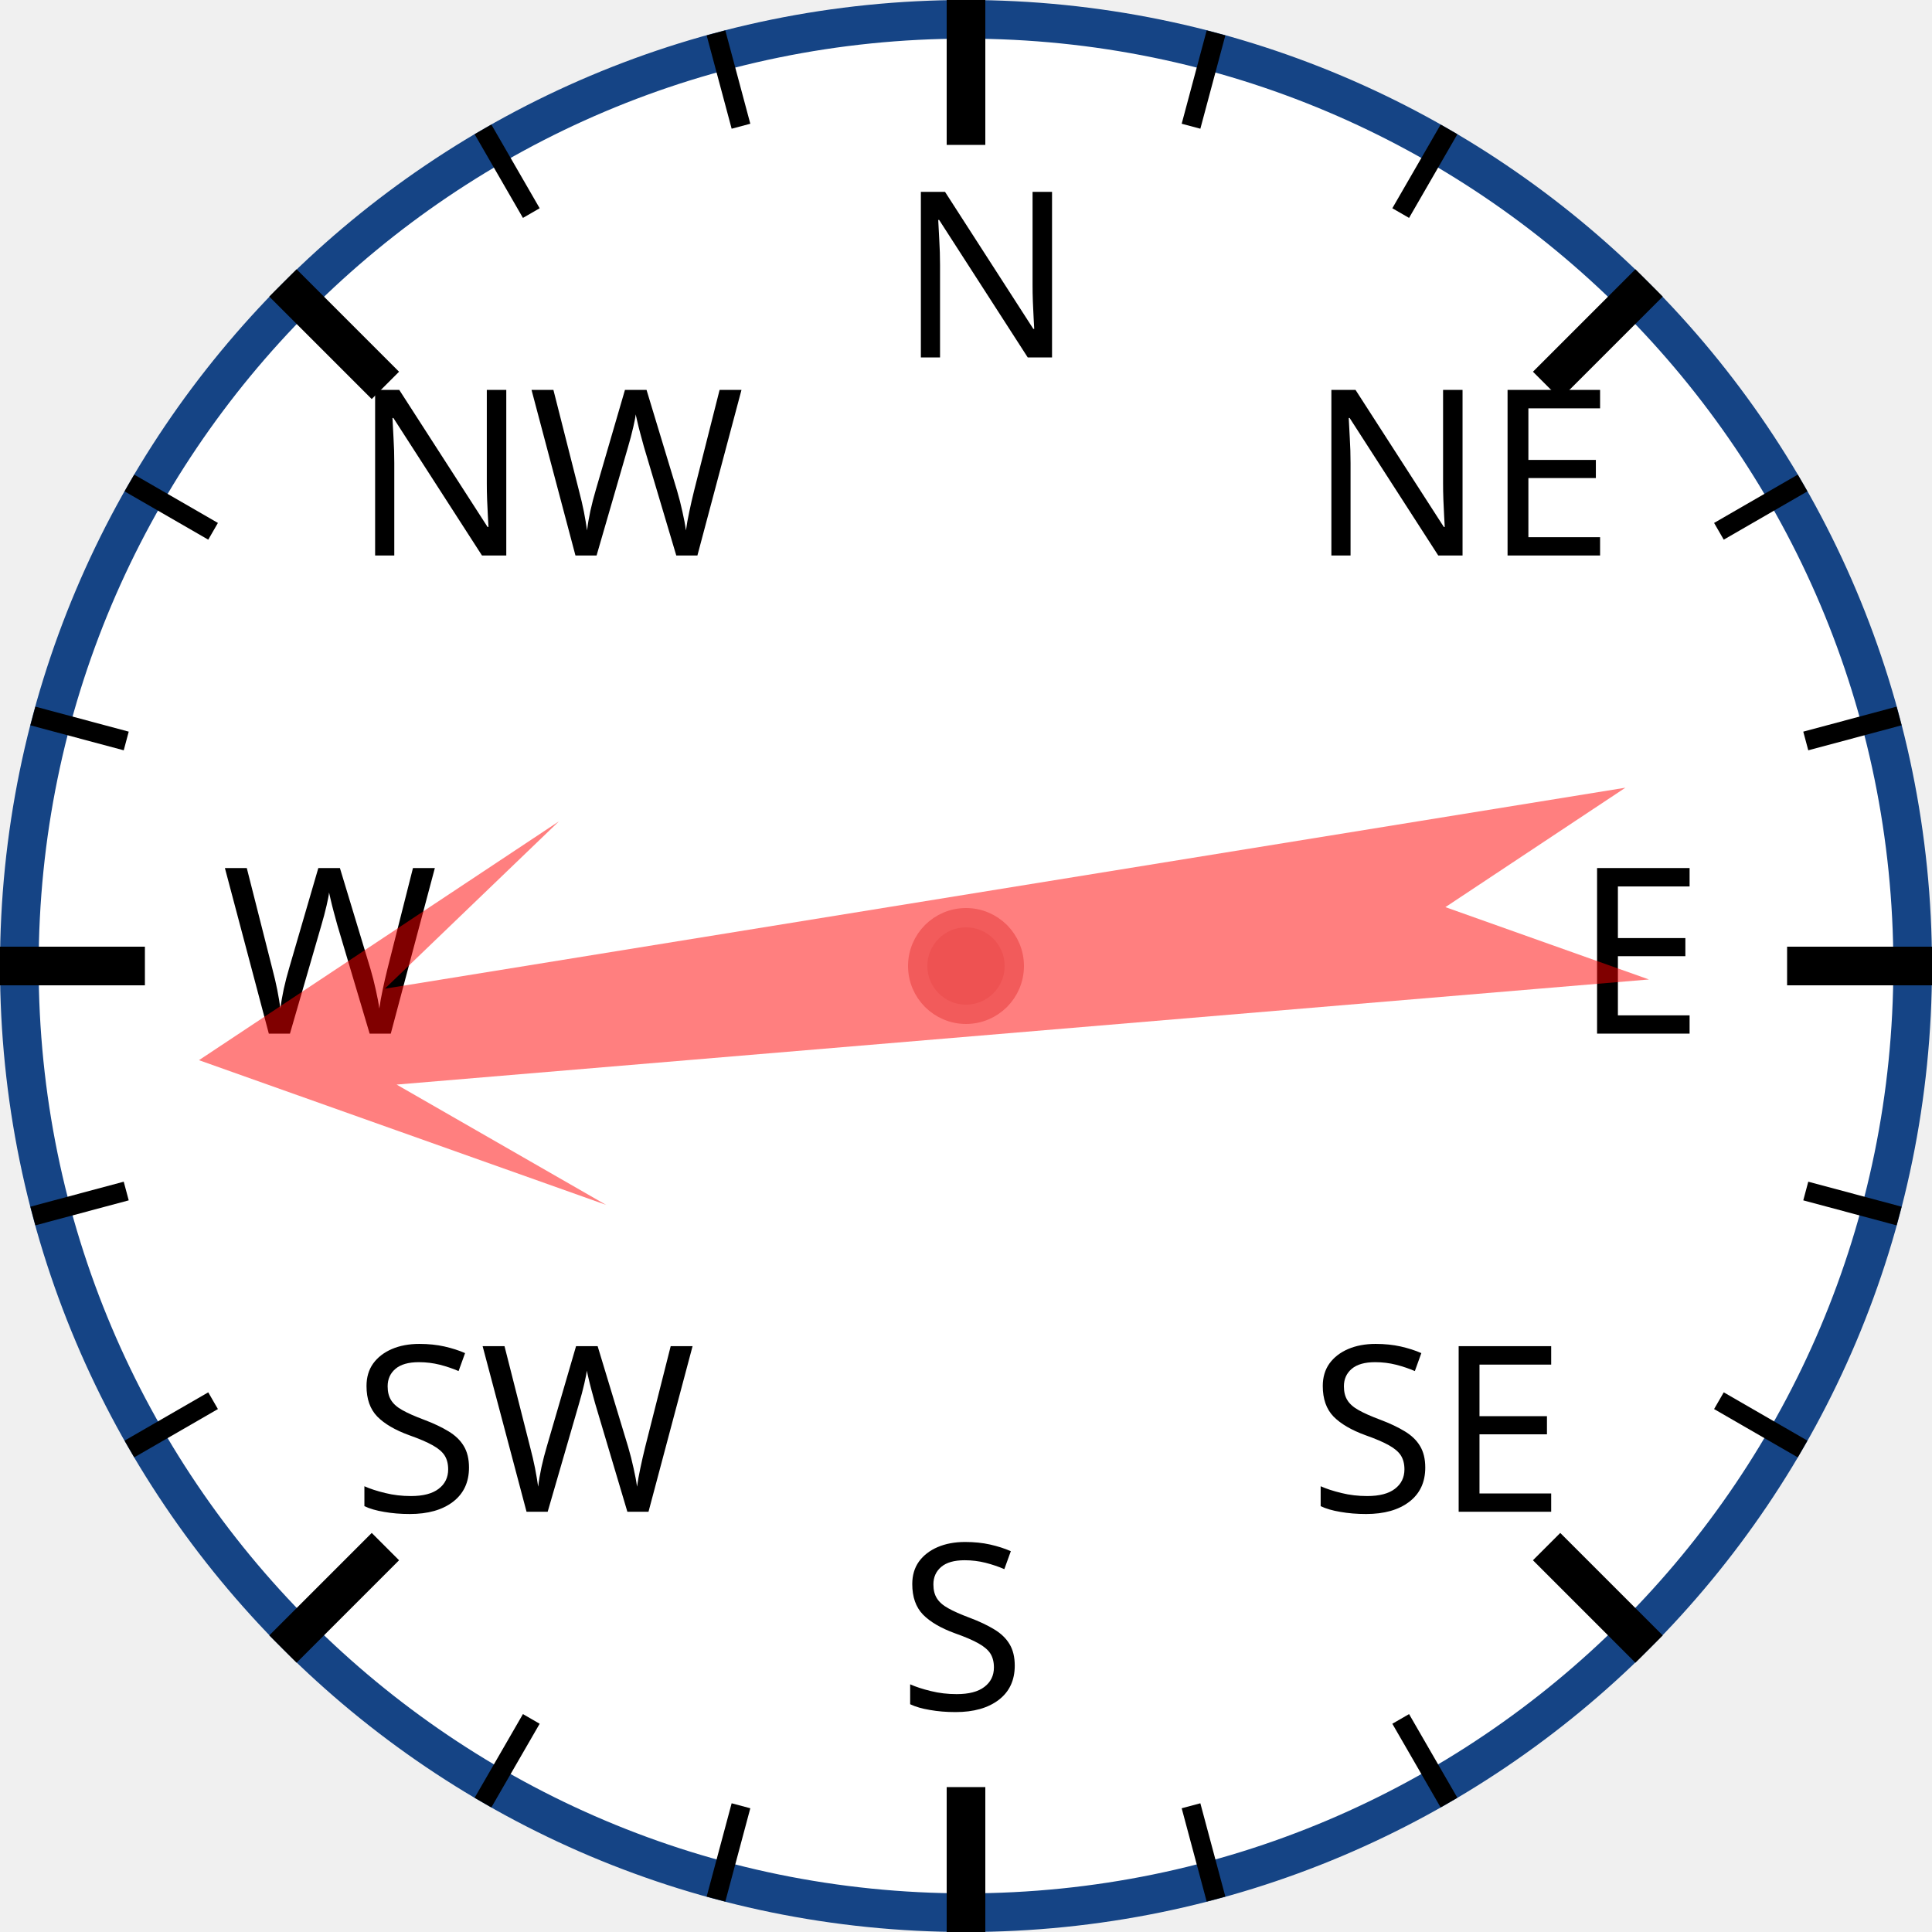
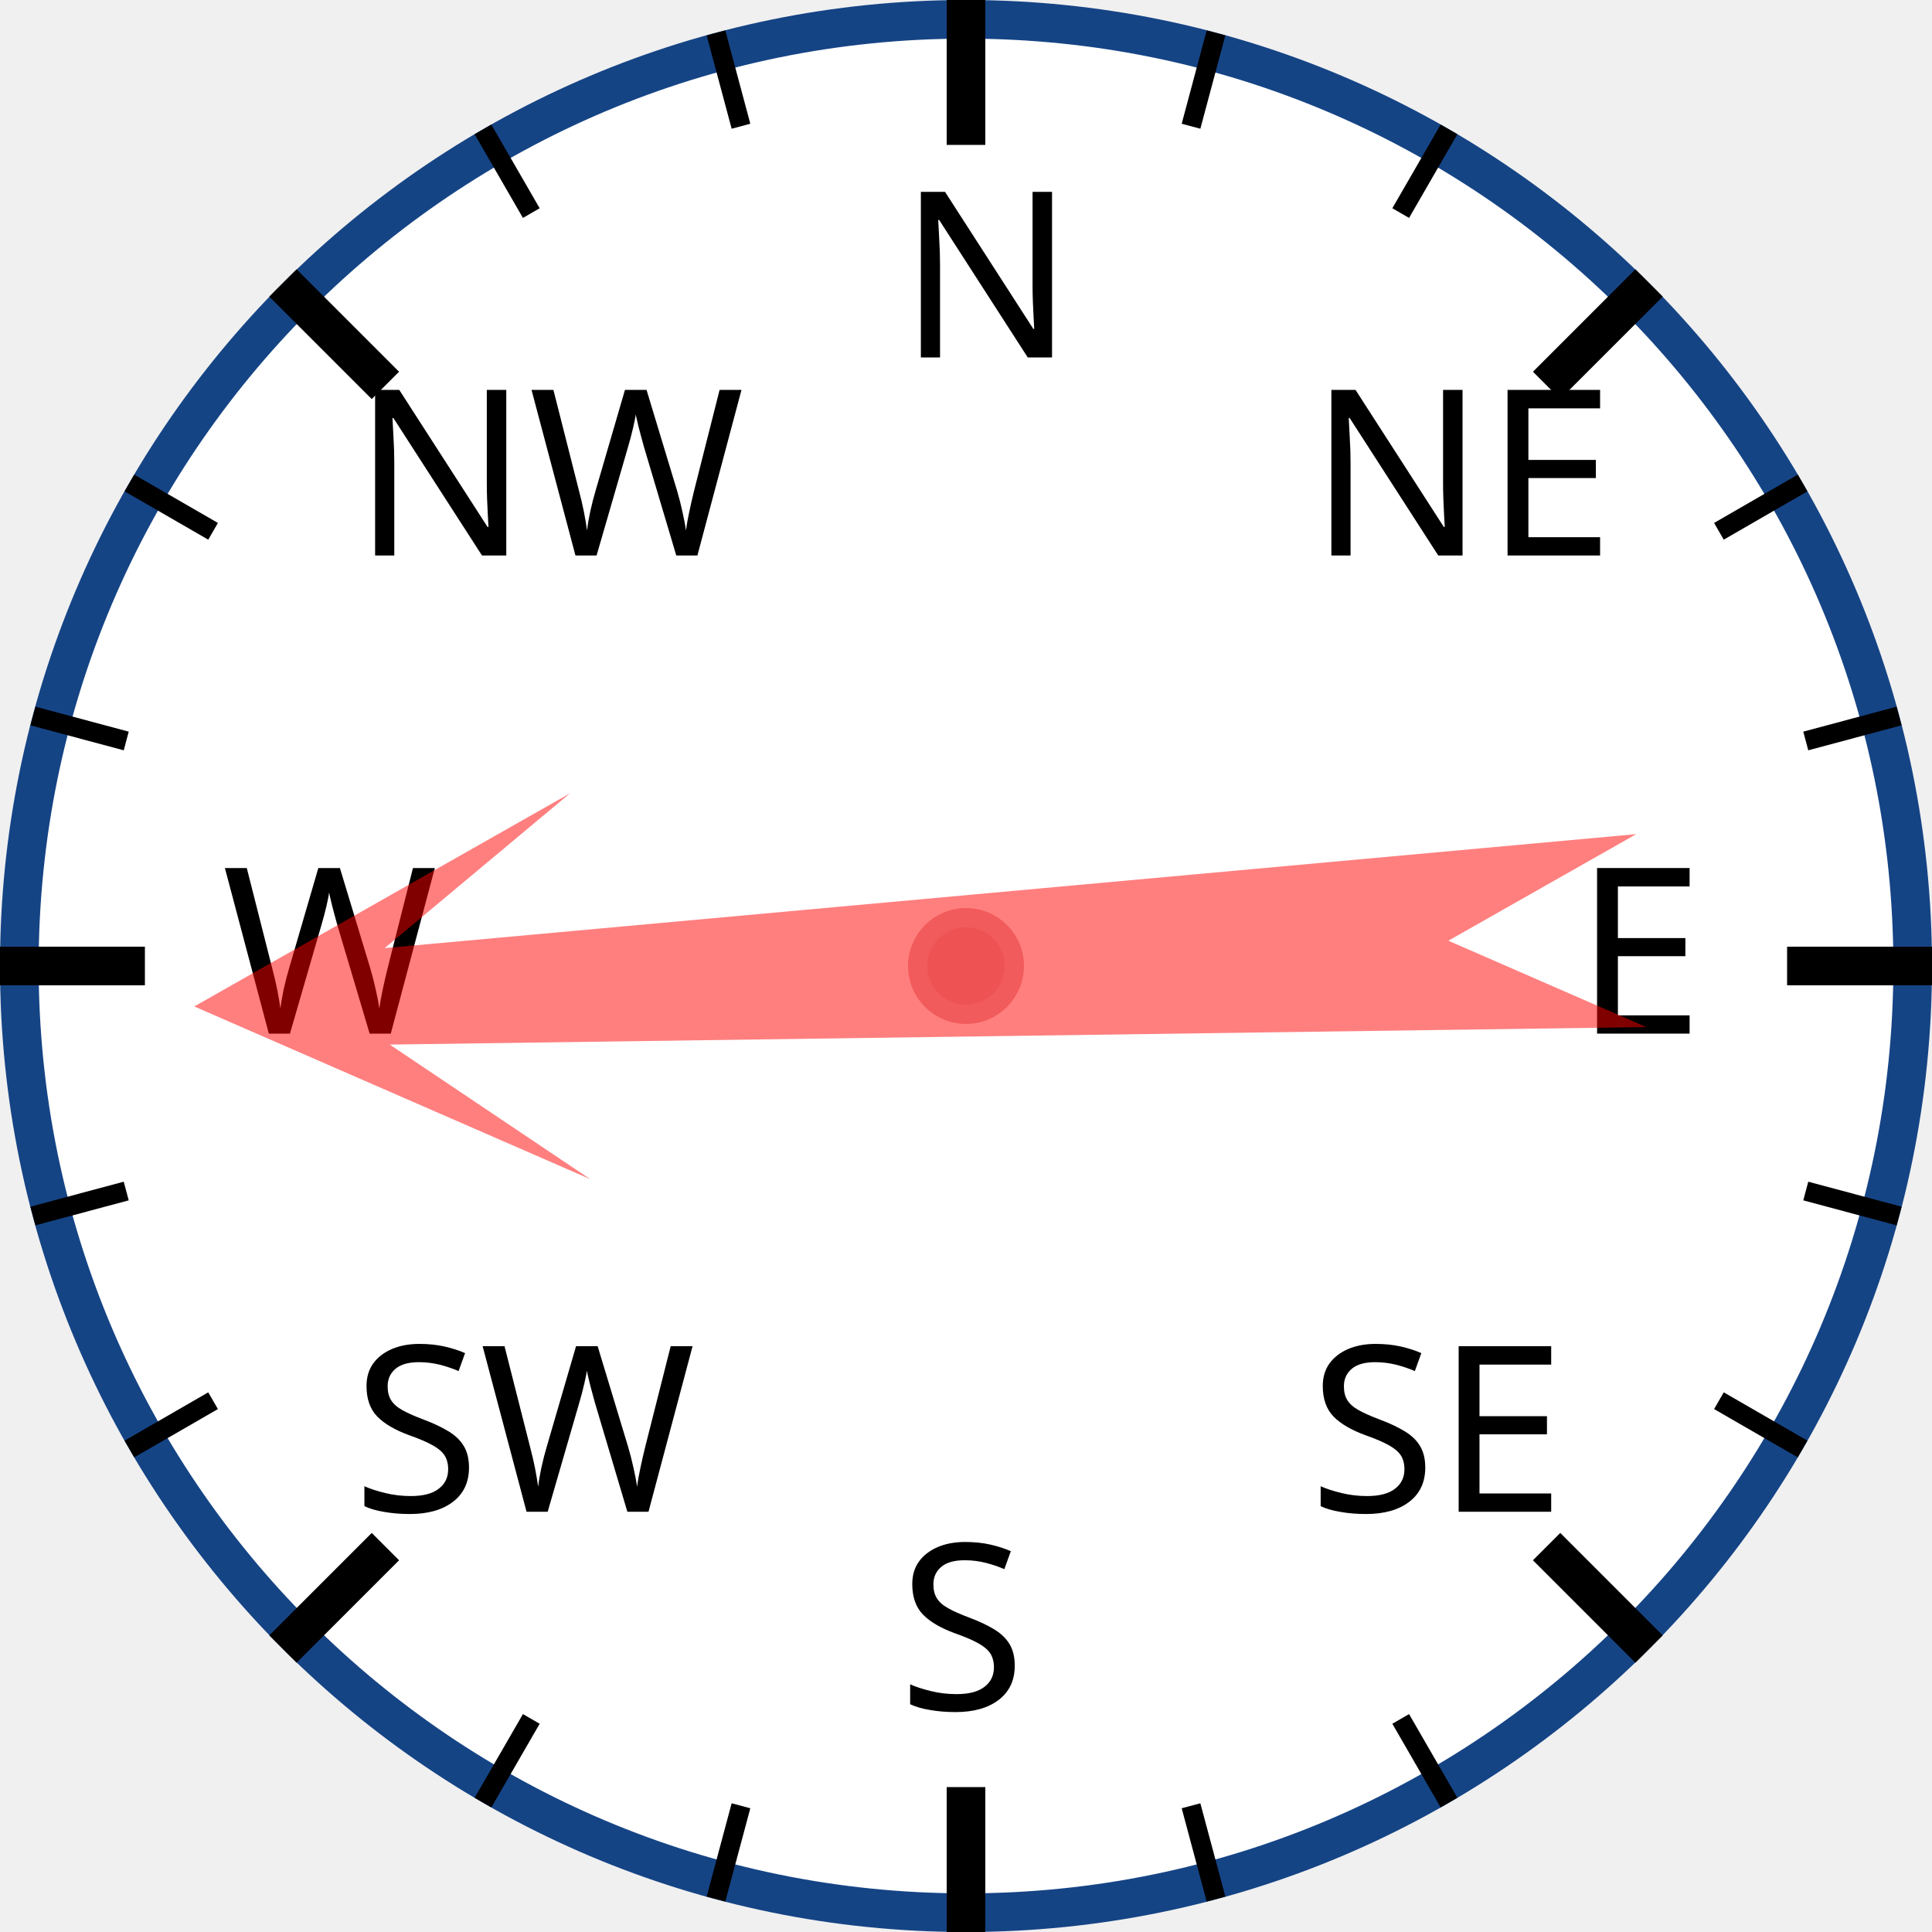
<svg xmlns="http://www.w3.org/2000/svg" width="120px" height="120px" viewBox="0 0 200 200">
  <circle cx="100" cy="100" r="98" style="fill: white; stroke: #154485; stroke-width: 4;" />
  <text x="93.0" y="37.0" style="font-family: sans-serif; font-size: 18pt;">N</text>
  <line x1="100.0" y1="0.0" x2="100.0" y2="15.0" style="stroke: black; stroke-width: 4;" />
  <line x1="74.118" y1="3.407" x2="76.706" y2="13.067" style="stroke: black; stroke-width: 2;" />
  <line x1="50" y1="13.397" x2="55" y2="22.058" style="stroke: black; stroke-width: 2;" />
  <text x="36.503" y="57.503" style="font-family: sans-serif; font-size: 18pt;">NW</text>
  <line x1="29.289" y1="29.289" x2="39.896" y2="39.896" style="stroke: black; stroke-width: 4;" />
  <line x1="13.397" y1="50" x2="22.058" y2="55" style="stroke: black; stroke-width: 2;" />
  <line x1="3.407" y1="74.118" x2="13.067" y2="76.706" style="stroke: black; stroke-width: 2;" />
  <text x="23.0" y="107.0" style="font-family: sans-serif; font-size: 18pt;">W</text>
  <line x1="0.0" y1="100.0" x2="15.0" y2="100.0" style="stroke: black; stroke-width: 4;" />
  <line x1="3.407" y1="125.882" x2="13.067" y2="123.294" style="stroke: black; stroke-width: 2;" />
  <line x1="13.397" y1="150" x2="22.058" y2="145" style="stroke: black; stroke-width: 2;" />
  <text x="36.503" y="156.497" style="font-family: sans-serif; font-size: 18pt;">SW</text>
  <line x1="29.289" y1="170.711" x2="39.896" y2="160.104" style="stroke: black; stroke-width: 4;" />
  <line x1="50" y1="186.603" x2="55" y2="177.942" style="stroke: black; stroke-width: 2;" />
  <line x1="74.118" y1="196.593" x2="76.706" y2="186.933" style="stroke: black; stroke-width: 2;" />
  <text x="93" y="177.0" style="font-family: sans-serif; font-size: 18pt;">S</text>
  <line x1="100" y1="200.0" x2="100" y2="185.0" style="stroke: black; stroke-width: 4;" />
  <line x1="125.882" y1="196.593" x2="123.294" y2="186.933" style="stroke: black; stroke-width: 2;" />
  <line x1="150.0" y1="186.603" x2="145.0" y2="177.942" style="stroke: black; stroke-width: 2;" />
  <text x="135.497" y="156.497" style="font-family: sans-serif; font-size: 18pt;">SE</text>
  <line x1="170.711" y1="170.711" x2="160.104" y2="160.104" style="stroke: black; stroke-width: 4;" />
  <line x1="186.603" y1="150" x2="177.942" y2="145" style="stroke: black; stroke-width: 2;" />
  <line x1="196.593" y1="125.882" x2="186.933" y2="123.294" style="stroke: black; stroke-width: 2;" />
  <text x="163.0" y="107" style="font-family: sans-serif; font-size: 18pt;">E</text>
  <line x1="200.0" y1="100" x2="185.0" y2="100" style="stroke: black; stroke-width: 4;" />
  <line x1="196.593" y1="74.118" x2="186.933" y2="76.706" style="stroke: black; stroke-width: 2;" />
  <line x1="186.603" y1="50" x2="177.942" y2="55" style="stroke: black; stroke-width: 2;" />
  <text x="135.497" y="57.503" style="font-family: sans-serif; font-size: 18pt;">NE</text>
  <line x1="170.711" y1="29.289" x2="160.104" y2="39.896" style="stroke: black; stroke-width: 4;" />
  <line x1="150" y1="13.397" x2="145" y2="22.058" style="stroke: black; stroke-width: 2;" />
  <line x1="125.882" y1="3.407" x2="123.294" y2="13.067" style="stroke: black; stroke-width: 2;" />
-   <polygon points="100 20 120 60 105 40 110 170 100 150 90 170 95 40 80 60" style="fill: red; fill-opacity: 0.5;" transform="rotate(263,100,100)" />
+   <polygon points="100 20 120 60 105 40 110 170 100 150 90 170 95 40 80 60" style="fill: red; fill-opacity: 0.5;" transform="rotate(267,100,100)" />
  <circle cx="100" cy="100" r="5" style="fill: #EE5252; stroke: #F25B5B; stroke-width: 2;" />
</svg>
